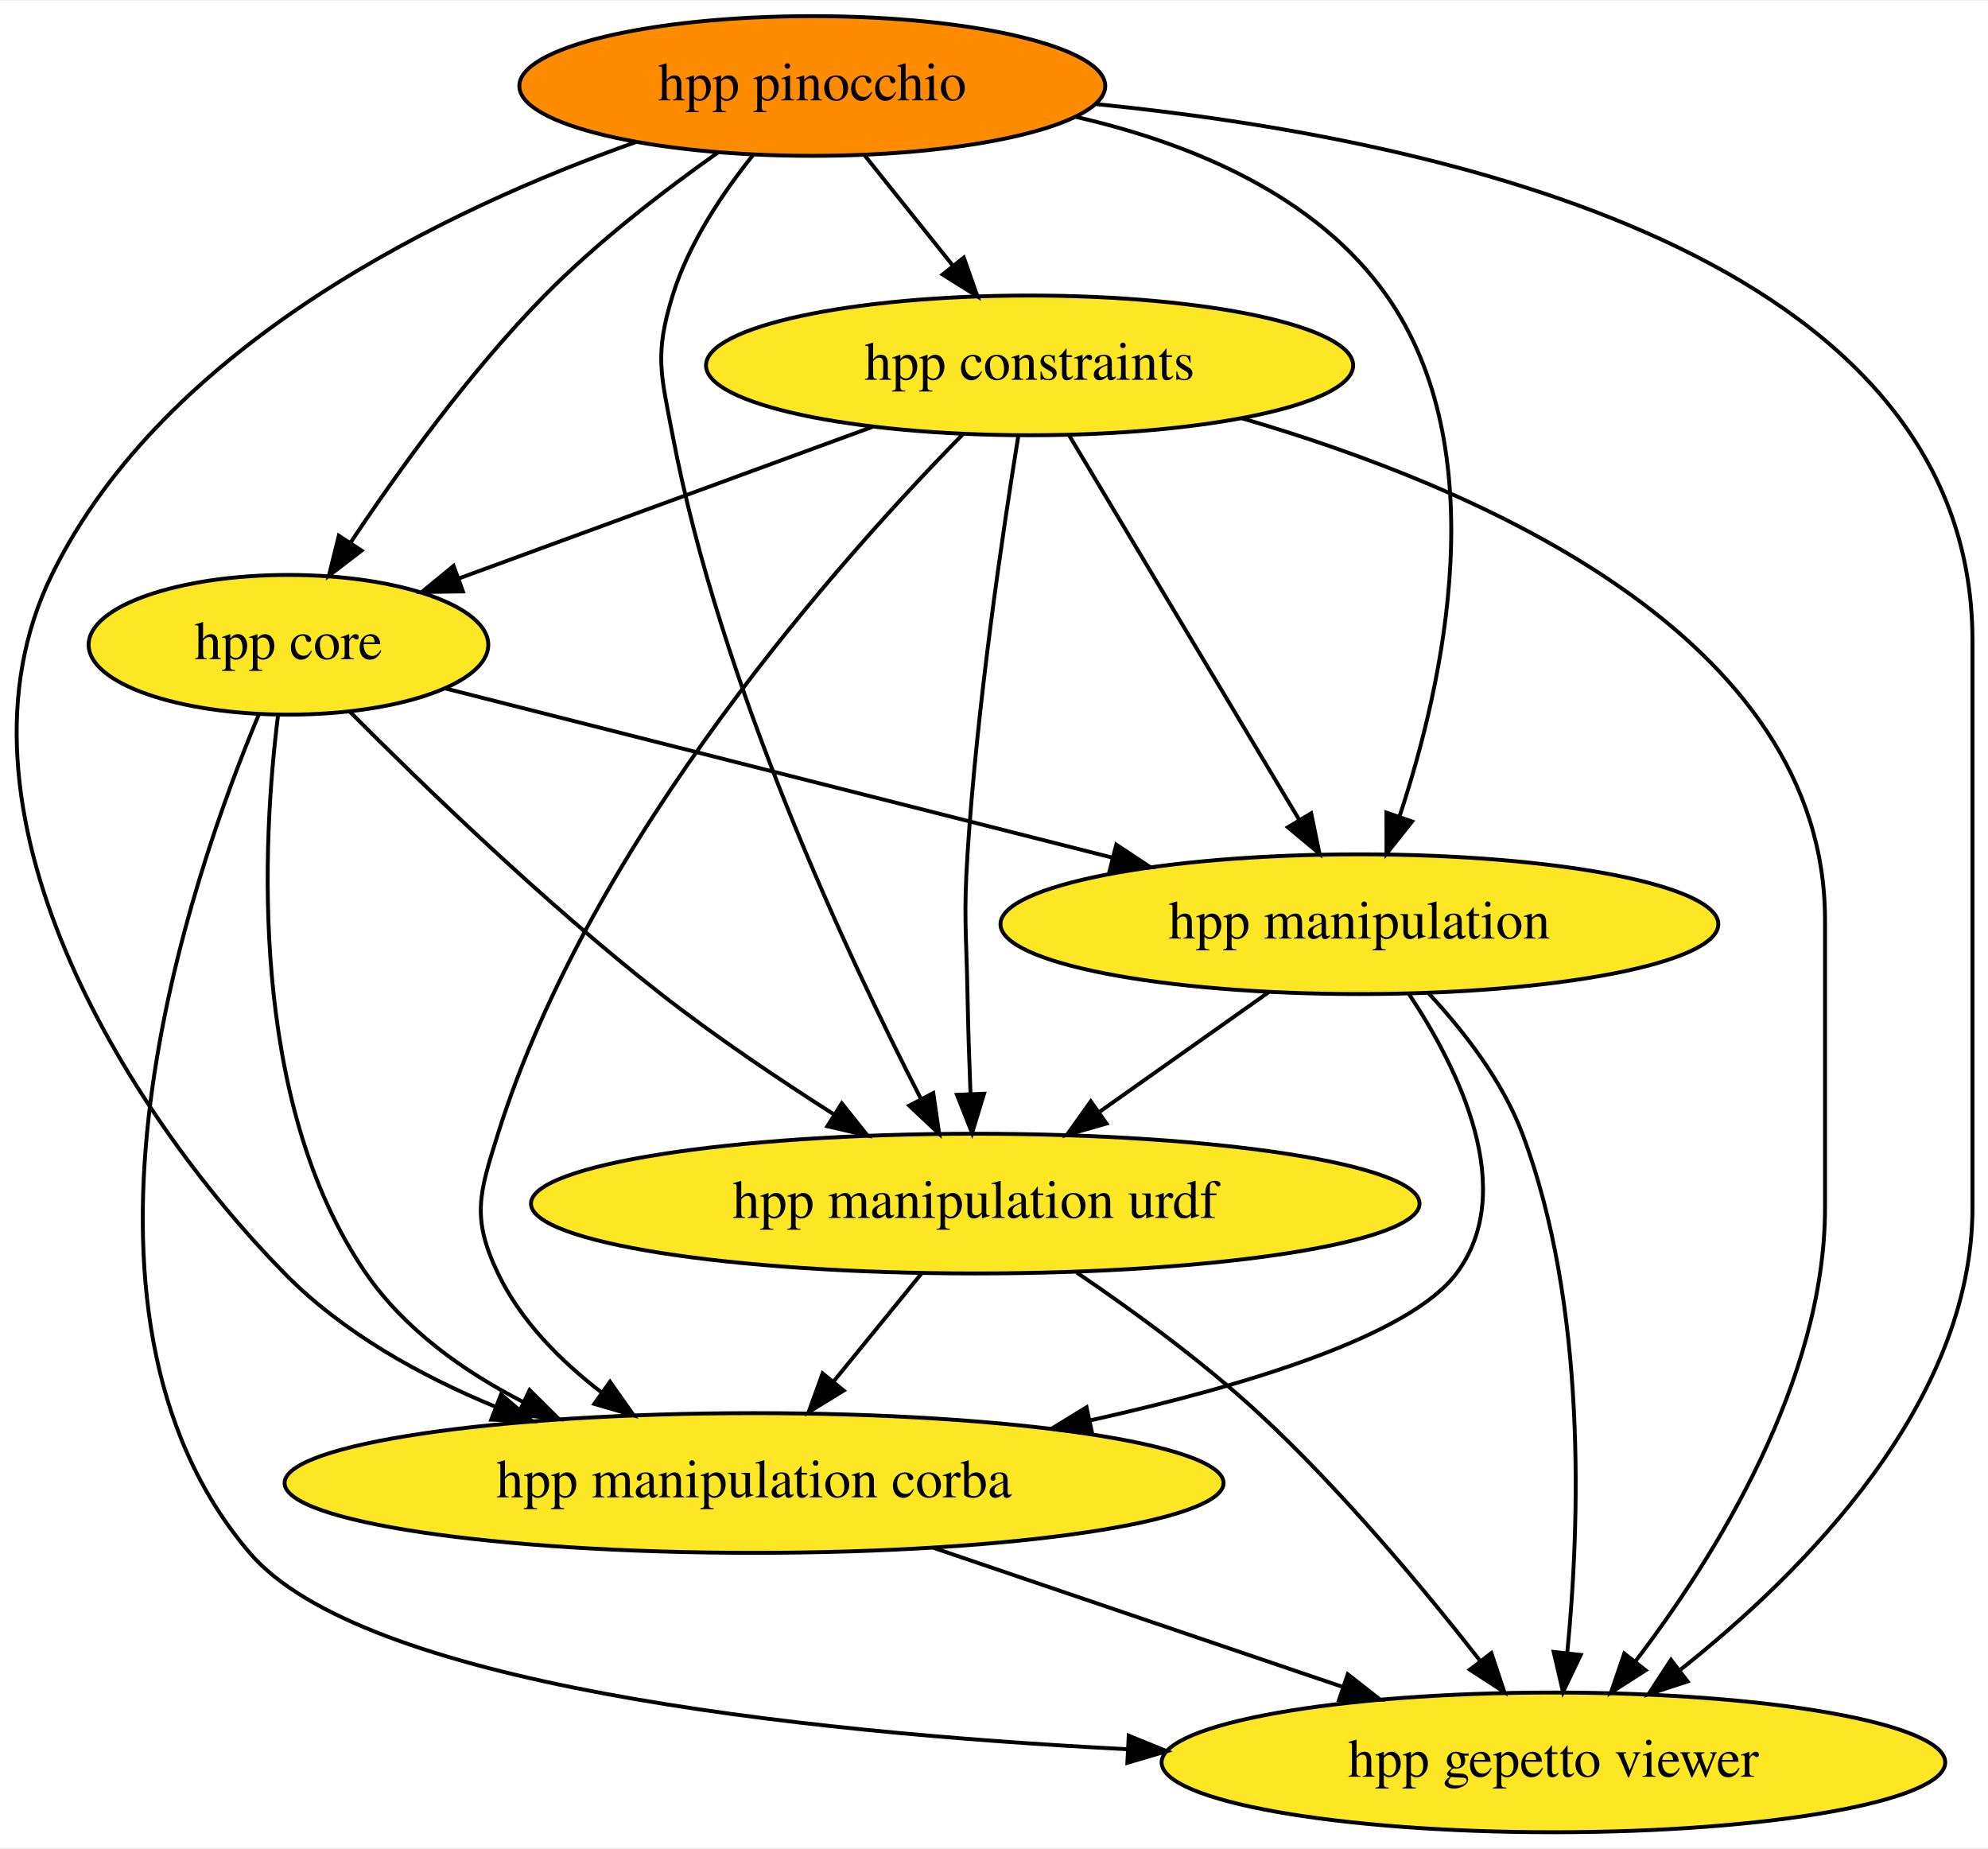
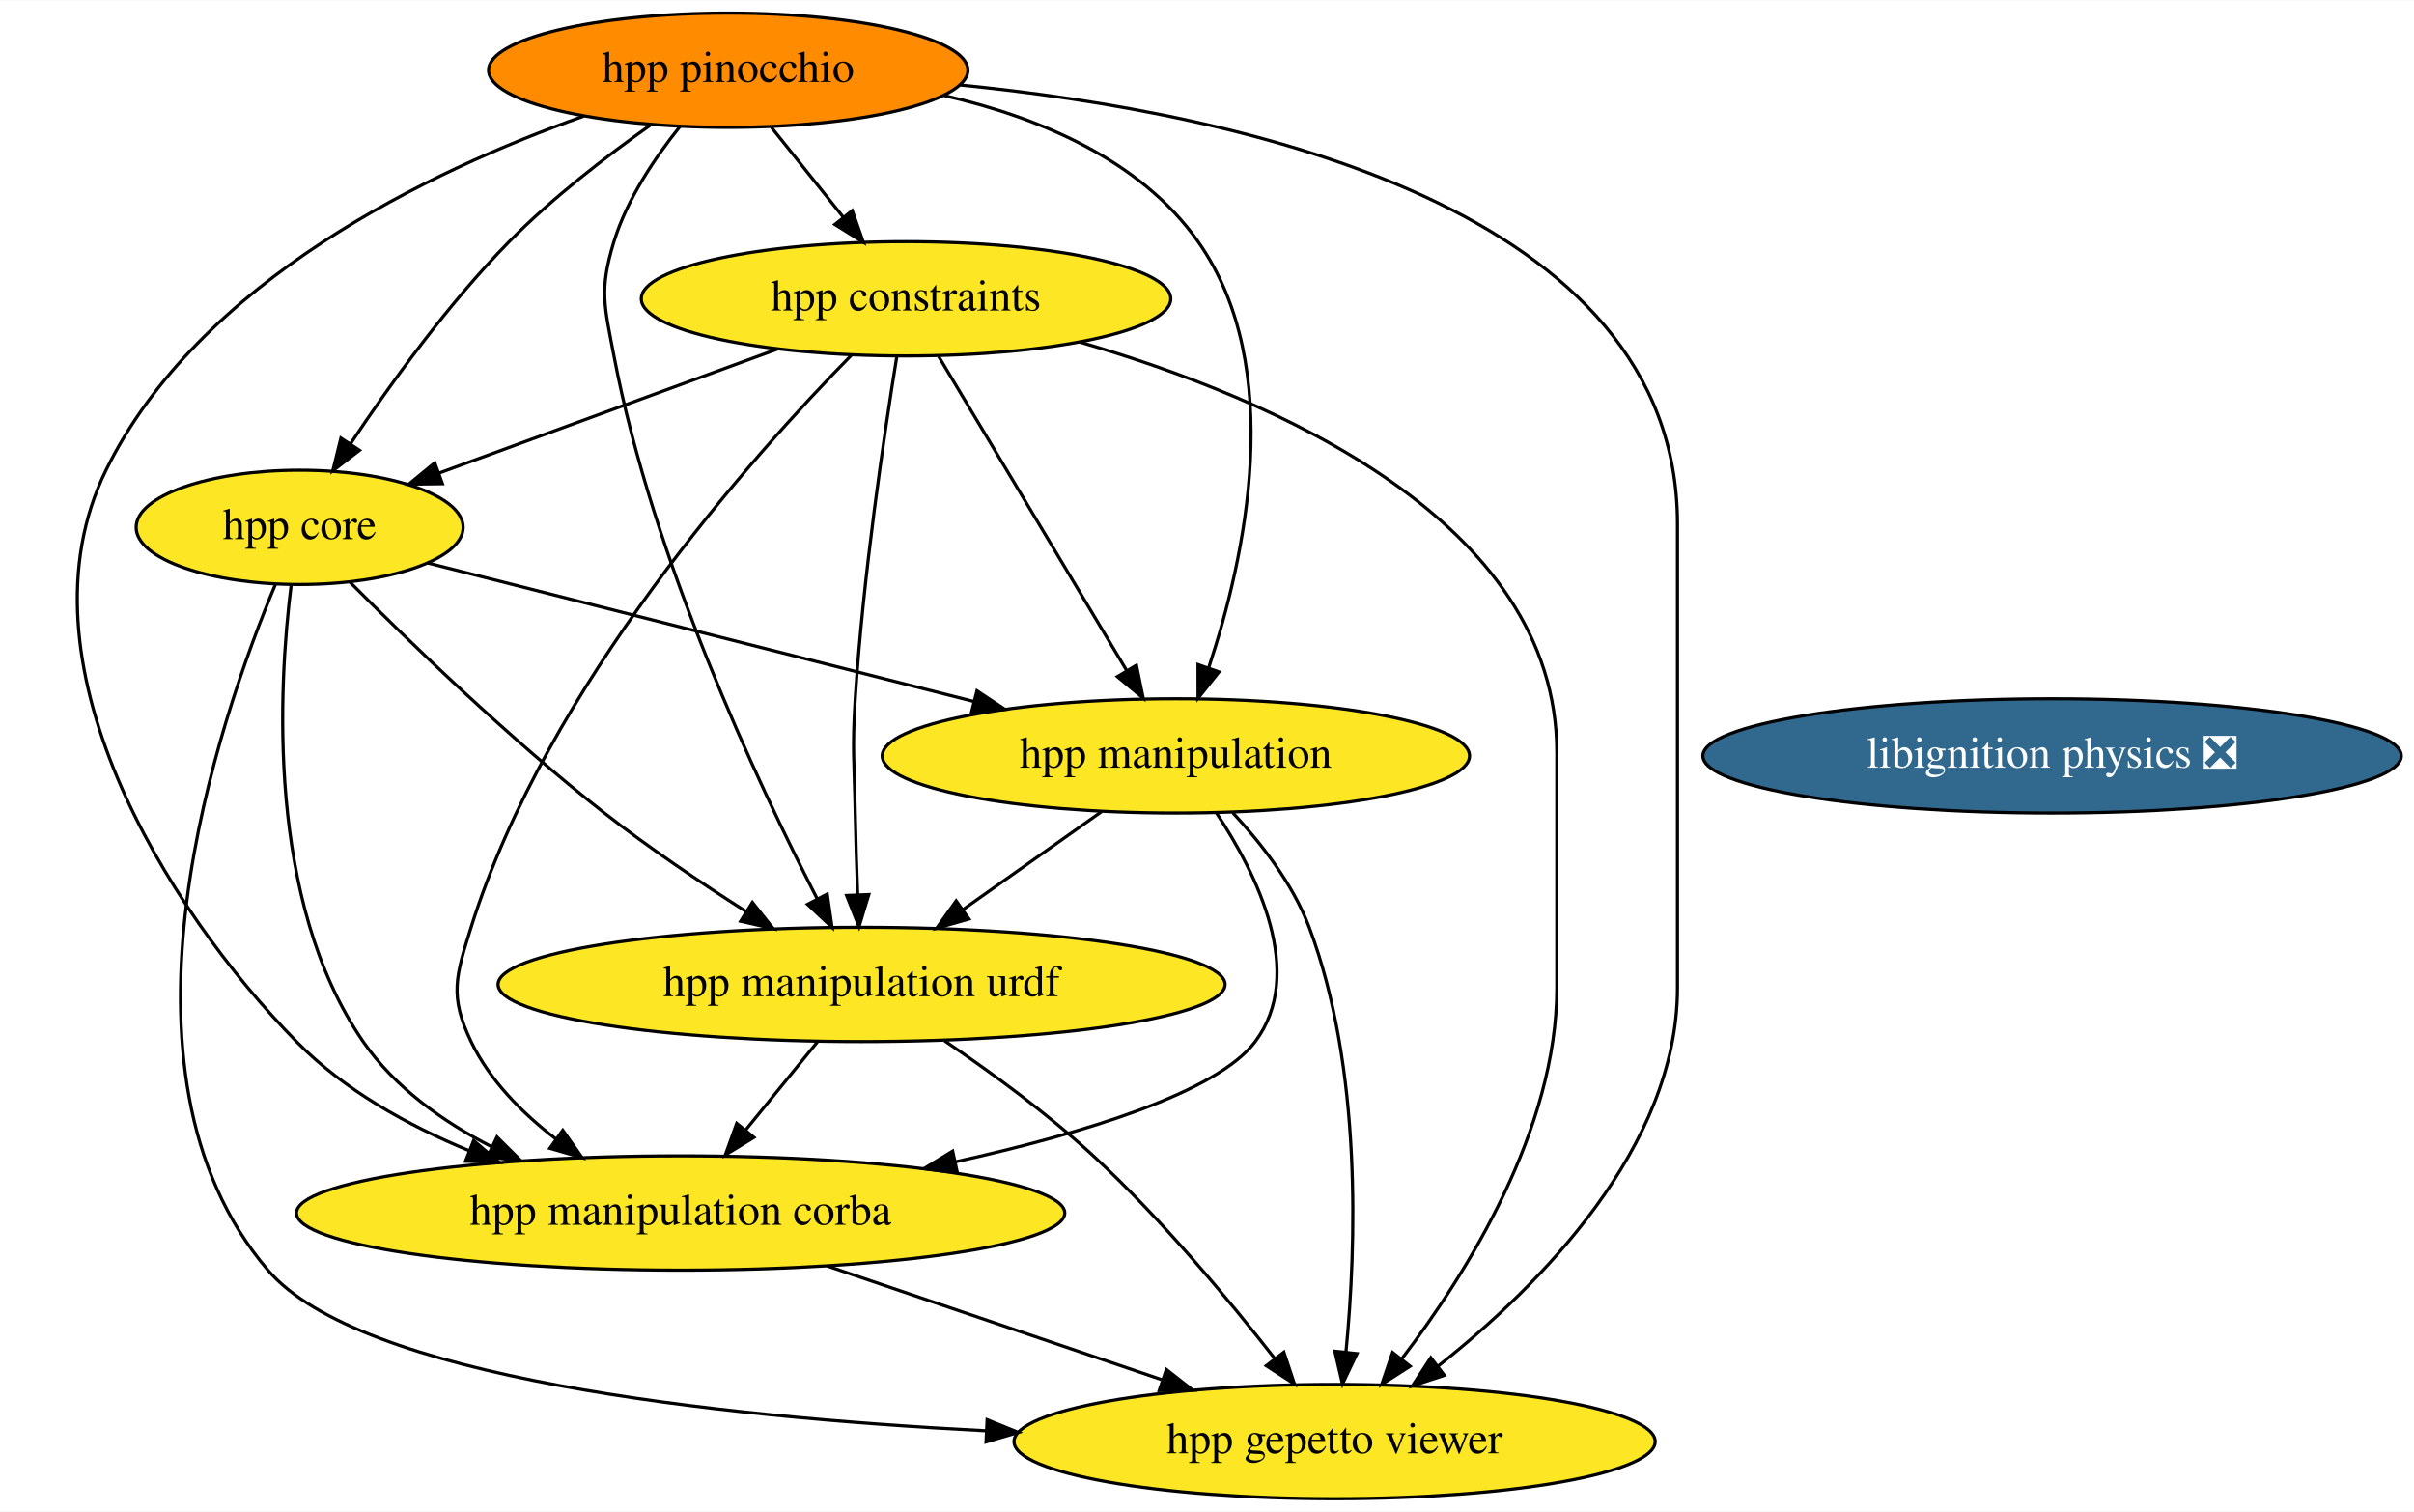
- <svg xmlns="http://www.w3.org/2000/svg" xmlns:xlink="http://www.w3.org/1999/xlink" width="512pt" height="476pt" viewBox="0.00 0.00 512.34 476.00">
+ <svg xmlns="http://www.w3.org/2000/svg" xmlns:xlink="http://www.w3.org/1999/xlink" width="760pt" height="476pt" viewBox="0.00 0.00 760.39 476.00">
  <g id="graph0" class="graph" transform="scale(1 1) rotate(0) translate(4 472)">
-     <polygon fill="white" stroke="none" points="-4,4 -4,-472 508.34,-472 508.34,4 -4,4" />
+     <polygon fill="white" stroke="none" points="-4,4 -4,-472 756.39,-472 756.39,4 -4,4" />
    <g id="node1" class="node">
      <g id="a_node1">
-         <a xlink:href="https://github.com/conda-forge/hpp-core-feedstock" xlink:title="hpp core">
-           <ellipse fill="#fde725" stroke="black" cx="70.34" cy="-306" rx="51.5" ry="18" />
-           <text text-anchor="middle" x="70.34" y="-302.3" font-family="Times,serif" font-size="14.00">hpp core</text>
+         <a xlink:href="https://github.com/conda-forge/libignition-physics-feedstock/pull/30" xlink:title="libignition physics ❎">
+           <ellipse fill="#31688e" stroke="black" cx="642.39" cy="-234" rx="110" ry="18" />
+           <text text-anchor="middle" x="642.39" y="-230.3" font-family="Times,serif" font-size="14.00" fill="white">libignition physics ❎</text>
        </a>
      </g>
    </g>
    <g id="node2" class="node">
      <g id="a_node2">
+         <a xlink:href="https://github.com/conda-forge/hpp-core-feedstock" xlink:title="hpp core">
+           <ellipse fill="#fde725" stroke="black" cx="90.39" cy="-306" rx="51.5" ry="18" />
+           <text text-anchor="middle" x="90.39" y="-302.3" font-family="Times,serif" font-size="14.00">hpp core</text>
+         </a>
+       </g>
+     </g>
+     <g id="node3" class="node">
+       <g id="a_node3">
        <a xlink:href="https://github.com/conda-forge/hpp-manipulation-urdf-feedstock" xlink:title="hpp manipulation urdf">
-           <ellipse fill="#fde725" stroke="black" cx="247.34" cy="-162" rx="114.5" ry="18" />
-           <text text-anchor="middle" x="247.34" y="-158.3" font-family="Times,serif" font-size="14.00">hpp manipulation urdf</text>
+           <ellipse fill="#fde725" stroke="black" cx="267.39" cy="-162" rx="114.5" ry="18" />
+           <text text-anchor="middle" x="267.39" y="-158.3" font-family="Times,serif" font-size="14.00">hpp manipulation urdf</text>
        </a>
      </g>
    </g>
    <g id="edge1" class="edge">
-       <path fill="none" stroke="black" d="M86.24,-288.68C104.69,-270.13 136.43,-239.38 166.34,-216 180.37,-205.03 196.67,-194.06 210.95,-184.97" />
-       <polygon fill="black" stroke="black" points="212.94,-187.85 219.55,-179.56 209.22,-181.92 212.94,-187.85" />
+       <path fill="none" stroke="black" d="M106.29,-288.68C124.75,-270.13 156.49,-239.38 186.39,-216 200.43,-205.03 216.73,-194.06 231.01,-184.97" />
+       <polygon fill="black" stroke="black" points="233,-187.85 239.6,-179.56 229.28,-181.92 233,-187.85" />
    </g>
-     <g id="node3" class="node">
-       <g id="a_node3">
+     <g id="node4" class="node">
+       <g id="a_node4">
        <a xlink:href="https://github.com/conda-forge/hpp-manipulation-feedstock" xlink:title="hpp manipulation">
-           <ellipse fill="#fde725" stroke="black" cx="346.34" cy="-234" rx="92.5" ry="18" />
-           <text text-anchor="middle" x="346.34" y="-230.3" font-family="Times,serif" font-size="14.00">hpp manipulation</text>
+           <ellipse fill="#fde725" stroke="black" cx="366.39" cy="-234" rx="92.5" ry="18" />
+           <text text-anchor="middle" x="366.39" y="-230.3" font-family="Times,serif" font-size="14.00">hpp manipulation</text>
        </a>
      </g>
    </g>
    <g id="edge2" class="edge">
-       <path fill="none" stroke="black" d="M110.76,-294.75C155.92,-283.29 229.6,-264.61 282.55,-251.18" />
-       <polygon fill="black" stroke="black" points="283.68,-254.5 292.51,-248.65 281.96,-247.72 283.68,-254.5" />
+       <path fill="none" stroke="black" d="M130.82,-294.75C175.98,-283.29 249.66,-264.61 302.61,-251.18" />
+       <polygon fill="black" stroke="black" points="303.74,-254.5 312.57,-248.65 302.02,-247.72 303.74,-254.5" />
    </g>
-     <g id="node4" class="node">
-       <g id="a_node4">
+     <g id="node5" class="node">
+       <g id="a_node5">
        <a xlink:href="https://github.com/conda-forge/hpp-manipulation-corba-feedstock" xlink:title="hpp manipulation corba">
-           <ellipse fill="#fde725" stroke="black" cx="190.34" cy="-90" rx="121" ry="18" />
-           <text text-anchor="middle" x="190.34" y="-86.3" font-family="Times,serif" font-size="14.00">hpp manipulation corba</text>
+           <ellipse fill="#fde725" stroke="black" cx="210.39" cy="-90" rx="121" ry="18" />
+           <text text-anchor="middle" x="210.39" y="-86.3" font-family="Times,serif" font-size="14.00">hpp manipulation corba</text>
        </a>
      </g>
    </g>
    <g id="edge3" class="edge">
-       <path fill="none" stroke="black" d="M67.64,-287.7C63.7,-256.11 59.8,-188.29 90.34,-144 100.26,-129.6 115.38,-118.8 130.88,-110.85" />
-       <polygon fill="black" stroke="black" points="132.49,-113.95 140.01,-106.49 129.48,-107.64 132.49,-113.95" />
+       <path fill="none" stroke="black" d="M87.7,-287.7C83.76,-256.11 79.86,-188.29 110.39,-144 120.32,-129.6 135.44,-118.8 150.93,-110.85" />
+       <polygon fill="black" stroke="black" points="152.55,-113.95 160.07,-106.49 149.53,-107.64 152.55,-113.95" />
    </g>
-     <g id="node5" class="node">
-       <g id="a_node5">
+     <g id="node6" class="node">
+       <g id="a_node6">
        <a xlink:href="https://github.com/conda-forge/hpp-gepetto-viewer-feedstock" xlink:title="hpp gepetto viewer">
-           <ellipse fill="#fde725" stroke="black" cx="396.34" cy="-18" rx="100.98" ry="18" />
-           <text text-anchor="middle" x="396.34" y="-14.3" font-family="Times,serif" font-size="14.00">hpp gepetto viewer</text>
+           <ellipse fill="#fde725" stroke="black" cx="416.39" cy="-18" rx="100.98" ry="18" />
+           <text text-anchor="middle" x="416.39" y="-14.3" font-family="Times,serif" font-size="14.00">hpp gepetto viewer</text>
        </a>
      </g>
    </g>
    <g id="edge4" class="edge">
-       <path fill="none" stroke="black" d="M62.75,-288.15C45.07,-246.01 6.54,-134.94 60.34,-72 89.17,-38.26 199.96,-25.87 286.54,-21.39" />
-       <polygon fill="black" stroke="black" points="286.89,-24.88 296.7,-20.89 286.54,-17.89 286.89,-24.88" />
+       <path fill="none" stroke="black" d="M82.81,-288.15C65.13,-246.01 26.6,-134.94 80.39,-72 109.23,-38.26 220.02,-25.87 306.6,-21.39" />
+       <polygon fill="black" stroke="black" points="306.94,-24.88 316.76,-20.89 306.6,-17.89 306.94,-24.88" />
    </g>
    <g id="edge5" class="edge">
-       <path fill="none" stroke="black" d="M233.54,-144.05C226.71,-135.67 218.33,-125.38 210.77,-116.1" />
-       <polygon fill="black" stroke="black" points="213.43,-113.82 204.4,-108.28 208,-118.24 213.43,-113.82" />
+       <path fill="none" stroke="black" d="M253.6,-144.05C246.77,-135.67 238.39,-125.38 230.83,-116.1" />
+       <polygon fill="black" stroke="black" points="233.49,-113.82 224.46,-108.28 228.06,-118.24 233.49,-113.82" />
    </g>
    <g id="edge6" class="edge">
-       <path fill="none" stroke="black" d="M273.48,-144.24C287.93,-134.44 305.84,-121.39 320.34,-108 341.69,-88.27 362.91,-62.79 377.48,-44.15" />
-       <polygon fill="black" stroke="black" points="380.35,-46.17 383.69,-36.12 374.81,-41.89 380.35,-46.17" />
+       <path fill="none" stroke="black" d="M293.54,-144.24C307.99,-134.44 325.9,-121.39 340.39,-108 361.75,-88.27 382.97,-62.79 397.54,-44.15" />
+       <polygon fill="black" stroke="black" points="400.41,-46.17 403.75,-36.12 394.86,-41.89 400.41,-46.17" />
    </g>
    <g id="edge7" class="edge">
-       <path fill="none" stroke="black" d="M322.87,-216.41C309.9,-207.24 293.59,-195.7 279.45,-185.71" />
-       <polygon fill="black" stroke="black" points="281.16,-182.63 270.97,-179.71 277.12,-188.34 281.16,-182.63" />
+       <path fill="none" stroke="black" d="M342.93,-216.41C329.96,-207.24 313.65,-195.7 299.51,-185.71" />
+       <polygon fill="black" stroke="black" points="301.22,-182.63 291.03,-179.71 297.18,-188.34 301.22,-182.63" />
    </g>
    <g id="edge8" class="edge">
-       <path fill="none" stroke="black" d="M359.13,-215.99C371.87,-196.79 387.41,-165.45 371.34,-144 359.32,-127.96 317.41,-115.14 276.95,-106.13" />
-       <polygon fill="black" stroke="black" points="277.5,-102.67 266.98,-103.98 276.02,-109.51 277.5,-102.67" />
+       <path fill="none" stroke="black" d="M379.19,-215.99C391.93,-196.79 407.46,-165.45 391.39,-144 379.38,-127.96 337.47,-115.14 297.01,-106.13" />
+       <polygon fill="black" stroke="black" points="297.56,-102.67 287.04,-103.98 296.08,-109.51 297.56,-102.67" />
    </g>
    <g id="edge9" class="edge">
-       <path fill="none" stroke="black" d="M364.23,-216.13C373.19,-206.49 383.21,-193.63 388.34,-180 405.07,-135.52 403.13,-79.21 399.92,-46.34" />
-       <polygon fill="black" stroke="black" points="403.37,-45.7 398.81,-36.14 396.41,-46.46 403.37,-45.7" />
+       <path fill="none" stroke="black" d="M384.29,-216.13C393.25,-206.49 403.27,-193.63 408.39,-180 425.13,-135.52 423.18,-79.21 419.98,-46.34" />
+       <polygon fill="black" stroke="black" points="423.43,-45.7 418.87,-36.14 416.47,-46.46 423.43,-45.7" />
    </g>
    <g id="edge10" class="edge">
-       <path fill="none" stroke="black" d="M236.57,-73.29C267.74,-62.7 309.01,-48.67 341.79,-37.53" />
-       <polygon fill="black" stroke="black" points="343.33,-40.71 351.67,-34.18 341.08,-34.08 343.33,-40.71" />
+       <path fill="none" stroke="black" d="M256.62,-73.29C287.8,-62.7 329.07,-48.67 361.85,-37.53" />
+       <polygon fill="black" stroke="black" points="363.39,-40.71 371.73,-34.18 361.14,-34.08 363.39,-40.71" />
    </g>
-     <g id="node6" class="node">
-       <g id="a_node6">
+     <g id="node7" class="node">
+       <g id="a_node7">
        <a xlink:href="https://github.com/conda-forge/hpp-constraints-feedstock" xlink:title="hpp constraints">
-           <ellipse fill="#fde725" stroke="black" cx="261.34" cy="-378" rx="83.39" ry="18" />
-           <text text-anchor="middle" x="261.34" y="-374.3" font-family="Times,serif" font-size="14.00">hpp constraints</text>
+           <ellipse fill="#fde725" stroke="black" cx="281.39" cy="-378" rx="83.39" ry="18" />
+           <text text-anchor="middle" x="281.39" y="-374.3" font-family="Times,serif" font-size="14.00">hpp constraints</text>
        </a>
      </g>
    </g>
    <g id="edge11" class="edge">
-       <path fill="none" stroke="black" d="M220.83,-362.15C189.57,-350.7 146.38,-334.87 114.29,-323.11" />
-       <polygon fill="black" stroke="black" points="115.3,-319.75 104.71,-319.6 112.9,-326.33 115.3,-319.75" />
+       <path fill="none" stroke="black" d="M240.89,-362.15C209.63,-350.7 166.44,-334.87 134.35,-323.11" />
+       <polygon fill="black" stroke="black" points="135.36,-319.75 124.77,-319.6 132.95,-326.33 135.36,-319.75" />
    </g>
    <g id="edge12" class="edge">
-       <path fill="none" stroke="black" d="M258.41,-359.68C254.51,-335.61 247.8,-290.65 245.34,-252 244.32,-236.03 245.03,-232 245.34,-216 245.49,-207.68 245.79,-198.63 246.11,-190.4" />
-       <polygon fill="black" stroke="black" points="249.61,-190.32 246.52,-180.18 242.62,-190.03 249.61,-190.32" />
+       <path fill="none" stroke="black" d="M278.47,-359.68C274.56,-335.61 267.86,-290.65 265.39,-252 264.38,-236.03 265.09,-232 265.39,-216 265.55,-207.68 265.85,-198.63 266.16,-190.4" />
+       <polygon fill="black" stroke="black" points="269.67,-190.32 266.58,-180.18 262.68,-190.03 269.67,-190.32" />
    </g>
    <g id="edge13" class="edge">
-       <path fill="none" stroke="black" d="M271.59,-359.87C286.33,-335.24 313.63,-289.64 330.84,-260.88" />
-       <polygon fill="black" stroke="black" points="333.91,-262.57 336.05,-252.19 327.91,-258.97 333.91,-262.57" />
+       <path fill="none" stroke="black" d="M291.65,-359.87C306.39,-335.24 333.69,-289.64 350.9,-260.88" />
+       <polygon fill="black" stroke="black" points="353.97,-262.57 356.11,-252.19 347.97,-258.97 353.97,-262.57" />
    </g>
    <g id="edge14" class="edge">
-       <path fill="none" stroke="black" d="M244.17,-360.28C213.02,-328.59 148.2,-256.12 124.34,-180 119.55,-164.73 117.42,-158.43 124.34,-144 130.21,-131.75 140.45,-121.44 151.13,-113.26" />
-       <polygon fill="black" stroke="black" points="153.21,-116.08 159.32,-107.42 149.15,-110.38 153.21,-116.08" />
+       <path fill="none" stroke="black" d="M264.23,-360.28C233.08,-328.59 168.26,-256.12 144.39,-180 139.61,-164.73 137.48,-158.43 144.39,-144 150.27,-131.75 160.5,-121.44 171.19,-113.26" />
+       <polygon fill="black" stroke="black" points="173.27,-116.08 179.38,-107.42 169.2,-110.38 173.27,-116.08" />
    </g>
    <g id="edge15" class="edge">
-       <path fill="none" stroke="black" d="M316,-364.38C376.73,-346.73 466.34,-308.28 466.34,-235 466.34,-235 466.34,-235 466.34,-161 466.34,-116.36 438.16,-71.2 417.56,-44.16" />
-       <polygon fill="black" stroke="black" points="420.11,-41.74 411.18,-36.03 414.6,-46.06 420.11,-41.74" />
+       <path fill="none" stroke="black" d="M336.06,-364.38C396.79,-346.73 486.39,-308.28 486.39,-235 486.39,-235 486.39,-235 486.39,-161 486.39,-116.36 458.22,-71.2 437.62,-44.16" />
+       <polygon fill="black" stroke="black" points="440.17,-41.74 431.24,-36.03 434.66,-46.06 440.17,-41.74" />
    </g>
-     <g id="node7" class="node">
-       <g id="a_node7">
+     <g id="node8" class="node">
+       <g id="a_node8">
        <a xlink:href="https://github.com/conda-forge/hpp-pinocchio-feedstock" xlink:title="hpp pinocchio">
-           <ellipse fill="#ff8c00" stroke="black" cx="205.34" cy="-450" rx="75.5" ry="18" />
-           <text text-anchor="middle" x="205.34" y="-446.3" font-family="Times,serif" font-size="14.00">hpp pinocchio</text>
+           <ellipse fill="#ff8c00" stroke="black" cx="225.39" cy="-450" rx="75.5" ry="18" />
+           <text text-anchor="middle" x="225.39" y="-446.3" font-family="Times,serif" font-size="14.00">hpp pinocchio</text>
        </a>
      </g>
    </g>
    <g id="edge16" class="edge">
-       <path fill="none" stroke="black" d="M181,-432.84C167.14,-423.04 149.89,-409.79 136.34,-396 117.1,-376.43 98.8,-351.04 86.38,-332.38" />
-       <polygon fill="black" stroke="black" points="89.18,-330.27 80.77,-323.82 83.32,-334.11 89.18,-330.27" />
+       <path fill="none" stroke="black" d="M201.06,-432.84C187.2,-423.04 169.95,-409.79 156.39,-396 137.15,-376.43 118.86,-351.04 106.44,-332.38" />
+       <polygon fill="black" stroke="black" points="109.24,-330.27 100.83,-323.82 103.38,-334.11 109.24,-330.27" />
    </g>
    <g id="edge17" class="edge">
-       <path fill="none" stroke="black" d="M190.1,-432.24C182.24,-422.44 173.46,-409.4 169.34,-396 164.63,-380.71 166.34,-375.72 169.34,-360 181.58,-295.82 214.38,-225.86 233.32,-189.04" />
-       <polygon fill="black" stroke="black" points="236.52,-190.48 238.04,-179.99 230.32,-187.24 236.52,-190.48" />
+       <path fill="none" stroke="black" d="M210.16,-432.24C202.3,-422.44 193.51,-409.4 189.39,-396 184.69,-380.71 186.4,-375.72 189.39,-360 201.64,-295.82 234.44,-225.86 253.38,-189.04" />
+       <polygon fill="black" stroke="black" points="256.58,-190.48 258.1,-179.99 250.37,-187.24 256.58,-190.48" />
    </g>
    <g id="edge18" class="edge">
-       <path fill="none" stroke="black" d="M273.36,-442.01C303.01,-435.2 335.11,-421.89 353.34,-396 381.29,-356.3 368.13,-296.43 356.75,-261.99" />
-       <polygon fill="black" stroke="black" points="359.92,-260.46 353.32,-252.17 353.31,-262.76 359.92,-260.46" />
+       <path fill="none" stroke="black" d="M293.42,-442.01C323.07,-435.2 355.17,-421.89 373.39,-396 401.35,-356.3 388.18,-296.43 376.8,-261.99" />
+       <polygon fill="black" stroke="black" points="379.98,-260.46 373.38,-252.17 373.37,-262.76 379.98,-260.46" />
    </g>
    <g id="edge19" class="edge">
-       <path fill="none" stroke="black" d="M159.76,-435.51C111.61,-418.43 38.66,-383.79 9.34,-324 -20.06,-264.07 28.11,-185.97 69.34,-144 84.25,-128.81 104.26,-117.67 123.7,-109.64" />
-       <polygon fill="black" stroke="black" points="125.13,-112.84 133.17,-105.94 122.59,-106.32 125.13,-112.84" />
+       <path fill="none" stroke="black" d="M179.82,-435.51C131.66,-418.43 58.72,-383.79 29.39,-324 0,-264.07 48.17,-185.97 89.39,-144 104.31,-128.81 124.31,-117.67 143.76,-109.64" />
+       <polygon fill="black" stroke="black" points="145.19,-112.84 153.23,-105.94 142.64,-106.32 145.19,-112.84" />
    </g>
    <g id="edge20" class="edge">
-       <path fill="none" stroke="black" d="M278.48,-445.33C367,-436.49 504.34,-406.7 504.34,-307 504.34,-307 504.34,-307 504.34,-161 504.34,-110.68 460.83,-67.03 429.04,-41.86" />
-       <polygon fill="black" stroke="black" points="430.91,-38.87 420.84,-35.56 426.64,-44.43 430.91,-38.87" />
+       <path fill="none" stroke="black" d="M298.54,-445.33C387.06,-436.49 524.39,-406.7 524.39,-307 524.39,-307 524.39,-307 524.39,-161 524.39,-110.68 480.89,-67.03 449.1,-41.86" />
+       <polygon fill="black" stroke="black" points="450.96,-38.87 440.9,-35.56 446.7,-44.43 450.96,-38.87" />
    </g>
    <g id="edge21" class="edge">
-       <path fill="none" stroke="black" d="M218.89,-432.05C225.7,-423.54 234.08,-413.07 241.59,-403.68" />
-       <polygon fill="black" stroke="black" points="244.39,-405.78 247.9,-395.79 238.92,-401.41 244.39,-405.78" />
+       <path fill="none" stroke="black" d="M238.95,-432.05C245.76,-423.54 254.14,-413.07 261.65,-403.68" />
+       <polygon fill="black" stroke="black" points="264.45,-405.78 267.96,-395.79 258.98,-401.41 264.45,-405.78" />
    </g>
  </g>
</svg>
